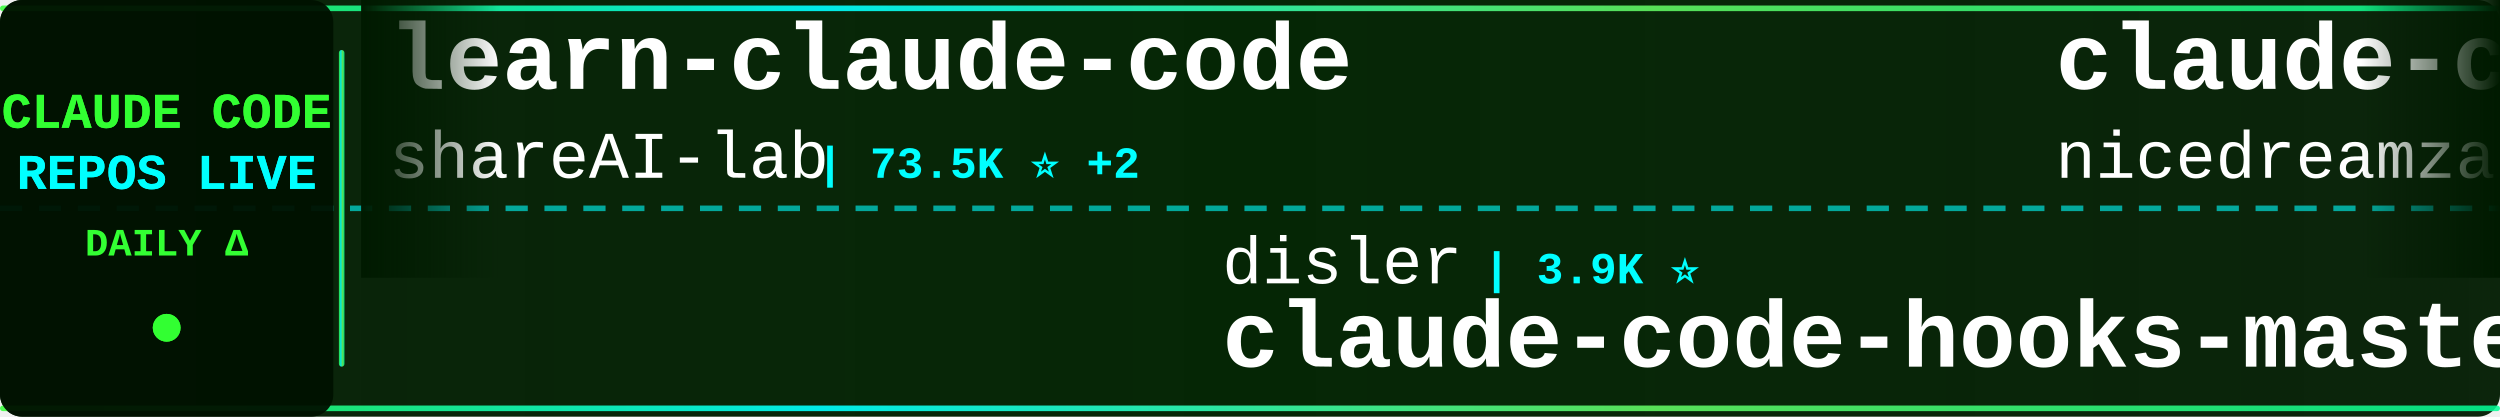
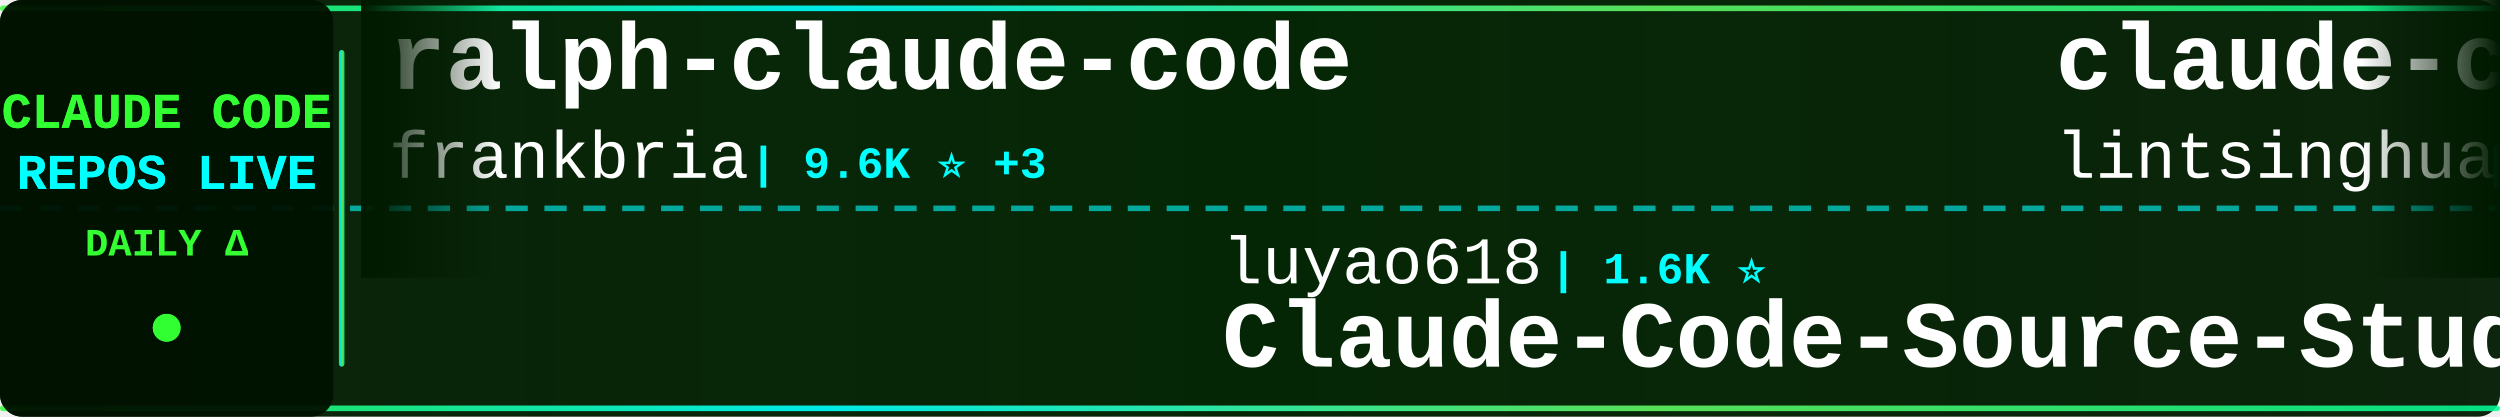
<svg xmlns="http://www.w3.org/2000/svg" width="900" height="150">
  <defs>
    <linearGradient id="tickerBg" x1="0%" y1="0%" x2="100%" y2="0%">
      <stop offset="0%" style="stop-color:#001a00;stop-opacity:0.95" />
      <stop offset="50%" style="stop-color:#002200;stop-opacity:0.98" />
      <stop offset="100%" style="stop-color:#001a00;stop-opacity:0.95" />
    </linearGradient>
    <linearGradient id="borderGrad" x1="0%" y1="0%" x2="100%" y2="0%">
      <stop offset="0%" style="stop-color:#33ff33;stop-opacity:0.85">
        <animate attributeName="stop-opacity" values="0.85;1;0.85" dur="2s" repeatCount="indefinite" />
      </stop>
      <stop offset="33%" style="stop-color:#00ffff;stop-opacity:0.9">
        <animate attributeName="stop-opacity" values="0.9;1;0.9" dur="2.2s" repeatCount="indefinite" />
      </stop>
      <stop offset="66%" style="stop-color:#66ff66;stop-opacity:0.85">
        <animate attributeName="stop-opacity" values="0.85;1;0.85" dur="1.8s" repeatCount="indefinite" />
      </stop>
      <stop offset="100%" style="stop-color:#00ff99;stop-opacity:0.85">
        <animate attributeName="stop-opacity" values="0.85;1;0.85" dur="2s" repeatCount="indefinite" />
      </stop>
    </linearGradient>
    <filter id="textGlow">
      <feGaussianBlur stdDeviation="0.1" result="coloredBlur" />
      <feMerge>
        <feMergeNode in="coloredBlur" />
        <feMergeNode in="SourceGraphic" />
      </feMerge>
    </filter>
    <filter id="metricGlow">
      <feGaussianBlur stdDeviation="0.2" result="coloredBlur" />
      <feMerge>
        <feMergeNode in="coloredBlur" />
        <feMergeNode in="SourceGraphic" />
      </feMerge>
    </filter>
    <linearGradient id="leftFade" x1="0%" y1="0%" x2="100%" y2="0%">
      <stop offset="0%" style="stop-color:#001a00;stop-opacity:1" />
      <stop offset="100%" style="stop-color:#001a00;stop-opacity:0" />
    </linearGradient>
    <linearGradient id="rightFade" x1="0%" y1="0%" x2="100%" y2="0%">
      <stop offset="0%" style="stop-color:#001a00;stop-opacity:0" />
      <stop offset="100%" style="stop-color:#001a00;stop-opacity:1" />
    </linearGradient>
  </defs>
  <rect width="900" height="150" fill="url(#tickerBg)" rx="8" />
  <rect x="0" y="2" width="900" height="2" fill="url(#borderGrad)" rx="1" />
  <rect x="0" y="146" width="900" height="2" fill="url(#borderGrad)" rx="1" />
  <line x1="0" y1="75" x2="900" y2="75" stroke="#00ffff" stroke-width="2" stroke-dasharray="8 6" opacity="0.6" />
  <rect x="0" y="0" width="120" height="150" fill="#001100" opacity="0.95" rx="8" />
  <text x="60" y="46" font-family="'Courier New', monospace" font-size="18" font-weight="bold" fill="#33ff33" text-anchor="middle" filter="url(#textGlow)">
    CLAUDE CODE
  </text>
  <text x="60" y="68" font-family="'Courier New', monospace" font-size="18" font-weight="bold" fill="#00ffff" text-anchor="middle" filter="url(#textGlow)">
    REPOS LIVE
  </text>
  <text x="60" y="92" font-family="'Courier New', monospace" font-size="14" font-weight="bold" fill="#33ff33" text-anchor="middle">
    DAILY Δ
  </text>
  <circle cx="60" cy="118" r="5" fill="#33ff33" filter="url(#metricGlow)">
    <animate attributeName="r" values="4;6;4" dur="1.5s" repeatCount="indefinite" />
    <animate attributeName="opacity" values="0.6;1;0.6" dur="1.5s" repeatCount="indefinite" />
  </circle>
  <rect x="122" y="18" width="2" height="114" fill="url(#borderGrad)" rx="1" />
  <clipPath id="tickerClip">
    <rect x="130" y="0" width="770" height="150" />
  </clipPath>
  <g clip-path="url(#tickerClip)">
    <g id="tickerItems">
      <animateTransform attributeName="transform" attributeType="XML" type="translate" from="0 0" to="-3000 0" dur="54s" repeatCount="indefinite" />
      <g transform="translate(0, 0)">
-         <text x="140" y="32" font-family="'Courier New', monospace" font-size="34" font-weight="bold" fill="#ffffff">learn-claude-code</text>
-         <text x="140" y="64" font-family="'Courier New', monospace" font-size="24" font-weight="normal" fill="#ffffff" opacity="1.0">shareAI-lab</text>
-         <text x="294" y="64" font-family="'Courier New', monospace" font-size="16" font-weight="bold" fill="#00ffff"> | 73.5K ⭐ +2</text>
+         <text x="140" y="32" font-family="'Courier New', monospace" font-size="34" font-weight="bold" fill="#ffffff">ralph-claude-code</text>
+         <text x="140" y="64" font-family="'Courier New', monospace" font-size="24" font-weight="normal" fill="#ffffff" opacity="1.0">frankbria</text>
+         <text x="270" y="64" font-family="'Courier New', monospace" font-size="16" font-weight="bold" fill="#00ffff"> | 9.6K ⭐ +3</text>
      </g>
      <g transform="translate(300, 0)">
-         <text x="140" y="102" font-family="'Courier New', monospace" font-size="24" font-weight="normal" fill="#ffffff" opacity="1.0">disler</text>
-         <text x="234" y="102" font-family="'Courier New', monospace" font-size="16" font-weight="bold" fill="#00ffff"> | 3.9K ⭐</text>
-         <text x="140" y="132" font-family="'Courier New', monospace" font-size="34" font-weight="bold" fill="#ffffff">claude-code-hooks-master...</text>
+         <text x="140" y="102" font-family="'Courier New', monospace" font-size="24" font-weight="normal" fill="#ffffff" opacity="1.0">luyao618</text>
+         <text x="258" y="102" font-family="'Courier New', monospace" font-size="16" font-weight="bold" fill="#00ffff"> | 1.6K ⭐</text>
+         <text x="140" y="132" font-family="'Courier New', monospace" font-size="34" font-weight="bold" fill="#ffffff">Claude-Code-Source-Study</text>
      </g>
      <g transform="translate(600, 0)">
-         <text x="140" y="32" font-family="'Courier New', monospace" font-size="34" font-weight="bold" fill="#ffffff">claude-code-local</text>
-         <text x="140" y="64" font-family="'Courier New', monospace" font-size="24" font-weight="normal" fill="#ffffff" opacity="1.0">nicedreamzapp</text>
-         <text x="318" y="64" font-family="'Courier New', monospace" font-size="16" font-weight="bold" fill="#00ffff"> | 3.2K ⭐ -1</text>
+         <text x="140" y="32" font-family="'Courier New', monospace" font-size="34" font-weight="bold" fill="#ffffff">claude-code-book</text>
+         <text x="140" y="64" font-family="'Courier New', monospace" font-size="24" font-weight="normal" fill="#ffffff" opacity="1.0">lintsinghua</text>
+         <text x="294" y="64" font-family="'Courier New', monospace" font-size="16" font-weight="bold" fill="#00ffff"> | 4.1K ⭐ +1</text>
      </g>
      <g transform="translate(900, 0)">
-         <text x="140" y="102" font-family="'Courier New', monospace" font-size="24" font-weight="normal" fill="#ffffff" opacity="1.0">centminmod</text>
-         <text x="282" y="102" font-family="'Courier New', monospace" font-size="16" font-weight="bold" fill="#00ffff"> | 2.6K ⭐</text>
-         <text x="140" y="132" font-family="'Courier New', monospace" font-size="34" font-weight="bold" fill="#ffffff">my-claude-code-setup</text>
+         <text x="140" y="102" font-family="'Courier New', monospace" font-size="24" font-weight="normal" fill="#ffffff" opacity="1.0">VoltAgent</text>
+         <text x="270" y="102" font-family="'Courier New', monospace" font-size="16" font-weight="bold" fill="#00ffff"> | 24.1K ⭐ +2</text>
+         <text x="140" y="132" font-family="'Courier New', monospace" font-size="34" font-weight="bold" fill="#ffffff">awesome-claude-code-suba...</text>
      </g>
      <g transform="translate(1200, 0)">
-         <text x="140" y="32" font-family="'Courier New', monospace" font-size="34" font-weight="bold" fill="#ffffff">ClaudeCode</text>
-         <text x="140" y="64" font-family="'Courier New', monospace" font-size="24" font-weight="normal" fill="#ffffff" opacity="1.0">guanshan</text>
-         <text x="258" y="64" font-family="'Courier New', monospace" font-size="16" font-weight="bold" fill="#00ffff"> | 61 ⭐</text>
+         <text x="140" y="32" font-family="'Courier New', monospace" font-size="34" font-weight="bold" fill="#ffffff">oh-my-claudecode</text>
+         <text x="140" y="64" font-family="'Courier New', monospace" font-size="24" font-weight="normal" fill="#ffffff" opacity="1.0">Yeachan-Heo</text>
+         <text x="294" y="64" font-family="'Courier New', monospace" font-size="16" font-weight="bold" fill="#00ffff"> | 38.4K ⭐ +2</text>
      </g>
      <g transform="translate(1500, 0)">
-         <text x="140" y="102" font-family="'Courier New', monospace" font-size="24" font-weight="normal" fill="#ffffff" opacity="1.0">ding113</text>
-         <text x="246" y="102" font-family="'Courier New', monospace" font-size="16" font-weight="bold" fill="#00ffff"> | 3.3K ⭐ +2</text>
-         <text x="140" y="132" font-family="'Courier New', monospace" font-size="34" font-weight="bold" fill="#ffffff">claude-code-hub</text>
+         <text x="140" y="102" font-family="'Courier New', monospace" font-size="24" font-weight="normal" fill="#ffffff" opacity="1.0">asgeirtj</text>
+         <text x="258" y="102" font-family="'Courier New', monospace" font-size="16" font-weight="bold" fill="#00ffff"> | 62.5K ⭐ +7</text>
+         <text x="140" y="132" font-family="'Courier New', monospace" font-size="34" font-weight="bold" fill="#ffffff">system_prompts_leaks</text>
      </g>
      <g transform="translate(1800, 0)">
-         <text x="140" y="32" font-family="'Courier New', monospace" font-size="34" font-weight="bold" fill="#ffffff">skills</text>
-         <text x="140" y="64" font-family="'Courier New', monospace" font-size="24" font-weight="normal" fill="#ffffff" opacity="1.0">anthropics</text>
-         <text x="282" y="64" font-family="'Courier New', monospace" font-size="16" font-weight="bold" fill="#00ffff"> | 166.9K ⭐ +10</text>
+         <text x="140" y="32" font-family="'Courier New', monospace" font-size="34" font-weight="bold" fill="#ffffff">Claude-code</text>
+         <text x="140" y="64" font-family="'Courier New', monospace" font-size="24" font-weight="normal" fill="#ffffff" opacity="1.0">fazxes</text>
+         <text x="234" y="64" font-family="'Courier New', monospace" font-size="16" font-weight="bold" fill="#00ffff"> | 230 ⭐</text>
      </g>
      <g transform="translate(2100, 0)">
-         <text x="140" y="102" font-family="'Courier New', monospace" font-size="24" font-weight="normal" fill="#ffffff" opacity="1.0">AprilNEA</text>
-         <text x="258" y="102" font-family="'Courier New', monospace" font-size="16" font-weight="bold" fill="#00ffff"> | 393 ⭐</text>
+         <text x="140" y="102" font-family="'Courier New', monospace" font-size="24" font-weight="normal" fill="#ffffff" opacity="1.0">JrCx7scC</text>
+         <text x="258" y="102" font-family="'Courier New', monospace" font-size="16" font-weight="bold" fill="#00ffff"> | 373 ⭐</text>
        <text x="140" y="132" font-family="'Courier New', monospace" font-size="34" font-weight="bold" fill="#ffffff">claude-code-source</text>
      </g>
      <g transform="translate(2400, 0)">
-         <text x="140" y="32" font-family="'Courier New', monospace" font-size="34" font-weight="bold" fill="#ffffff">claude-code-my-workflow</text>
-         <text x="140" y="64" font-family="'Courier New', monospace" font-size="24" font-weight="normal" fill="#ffffff" opacity="1.0">pedrohcgs</text>
-         <text x="270" y="64" font-family="'Courier New', monospace" font-size="16" font-weight="bold" fill="#00ffff"> | 1.5K ⭐ +5</text>
+         <text x="140" y="32" font-family="'Courier New', monospace" font-size="34" font-weight="bold" fill="#ffffff">claude-code-from-source</text>
+         <text x="140" y="64" font-family="'Courier New', monospace" font-size="24" font-weight="normal" fill="#ffffff" opacity="1.0">alejandrobalderas</text>
+         <text x="366" y="64" font-family="'Courier New', monospace" font-size="16" font-weight="bold" fill="#00ffff"> | 2.7K ⭐</text>
      </g>
      <g transform="translate(2700, 0)">
-         <text x="140" y="102" font-family="'Courier New', monospace" font-size="24" font-weight="normal" fill="#ffffff" opacity="1.0">wanshuiyin</text>
-         <text x="282" y="102" font-family="'Courier New', monospace" font-size="16" font-weight="bold" fill="#00ffff"> | 14.4K ⭐ +1</text>
-         <text x="140" y="132" font-family="'Courier New', monospace" font-size="34" font-weight="bold" fill="#ffffff">Auto-claude-code-researc...</text>
+         <text x="140" y="102" font-family="'Courier New', monospace" font-size="24" font-weight="normal" fill="#ffffff" opacity="1.0">fuergaosi233</text>
+         <text x="306" y="102" font-family="'Courier New', monospace" font-size="16" font-weight="bold" fill="#00ffff"> | 2.8K ⭐</text>
+         <text x="140" y="132" font-family="'Courier New', monospace" font-size="34" font-weight="bold" fill="#ffffff">claude-code-proxy</text>
      </g>
      <g transform="translate(3000, 0)">
-         <text x="140" y="32" font-family="'Courier New', monospace" font-size="34" font-weight="bold" fill="#ffffff">learn-claude-code</text>
-         <text x="140" y="64" font-family="'Courier New', monospace" font-size="24" font-weight="normal" fill="#ffffff" opacity="1.0">shareAI-lab</text>
-         <text x="294" y="64" font-family="'Courier New', monospace" font-size="16" font-weight="bold" fill="#00ffff"> | 73.5K ⭐ +2</text>
+         <text x="140" y="32" font-family="'Courier New', monospace" font-size="34" font-weight="bold" fill="#ffffff">ralph-claude-code</text>
+         <text x="140" y="64" font-family="'Courier New', monospace" font-size="24" font-weight="normal" fill="#ffffff" opacity="1.0">frankbria</text>
+         <text x="270" y="64" font-family="'Courier New', monospace" font-size="16" font-weight="bold" fill="#00ffff"> | 9.6K ⭐ +3</text>
      </g>
      <g transform="translate(3300, 0)">
-         <text x="140" y="102" font-family="'Courier New', monospace" font-size="24" font-weight="normal" fill="#ffffff" opacity="1.0">disler</text>
-         <text x="234" y="102" font-family="'Courier New', monospace" font-size="16" font-weight="bold" fill="#00ffff"> | 3.9K ⭐</text>
-         <text x="140" y="132" font-family="'Courier New', monospace" font-size="34" font-weight="bold" fill="#ffffff">claude-code-hooks-master...</text>
+         <text x="140" y="102" font-family="'Courier New', monospace" font-size="24" font-weight="normal" fill="#ffffff" opacity="1.0">luyao618</text>
+         <text x="258" y="102" font-family="'Courier New', monospace" font-size="16" font-weight="bold" fill="#00ffff"> | 1.6K ⭐</text>
+         <text x="140" y="132" font-family="'Courier New', monospace" font-size="34" font-weight="bold" fill="#ffffff">Claude-Code-Source-Study</text>
      </g>
      <g transform="translate(3600, 0)">
-         <text x="140" y="32" font-family="'Courier New', monospace" font-size="34" font-weight="bold" fill="#ffffff">claude-code-local</text>
-         <text x="140" y="64" font-family="'Courier New', monospace" font-size="24" font-weight="normal" fill="#ffffff" opacity="1.0">nicedreamzapp</text>
-         <text x="318" y="64" font-family="'Courier New', monospace" font-size="16" font-weight="bold" fill="#00ffff"> | 3.2K ⭐ -1</text>
+         <text x="140" y="32" font-family="'Courier New', monospace" font-size="34" font-weight="bold" fill="#ffffff">claude-code-book</text>
+         <text x="140" y="64" font-family="'Courier New', monospace" font-size="24" font-weight="normal" fill="#ffffff" opacity="1.0">lintsinghua</text>
+         <text x="294" y="64" font-family="'Courier New', monospace" font-size="16" font-weight="bold" fill="#00ffff"> | 4.1K ⭐ +1</text>
      </g>
      <g transform="translate(3900, 0)">
-         <text x="140" y="102" font-family="'Courier New', monospace" font-size="24" font-weight="normal" fill="#ffffff" opacity="1.0">centminmod</text>
-         <text x="282" y="102" font-family="'Courier New', monospace" font-size="16" font-weight="bold" fill="#00ffff"> | 2.6K ⭐</text>
-         <text x="140" y="132" font-family="'Courier New', monospace" font-size="34" font-weight="bold" fill="#ffffff">my-claude-code-setup</text>
+         <text x="140" y="102" font-family="'Courier New', monospace" font-size="24" font-weight="normal" fill="#ffffff" opacity="1.0">VoltAgent</text>
+         <text x="270" y="102" font-family="'Courier New', monospace" font-size="16" font-weight="bold" fill="#00ffff"> | 24.1K ⭐ +2</text>
+         <text x="140" y="132" font-family="'Courier New', monospace" font-size="34" font-weight="bold" fill="#ffffff">awesome-claude-code-suba...</text>
      </g>
    </g>
  </g>
  <rect x="130" y="0" width="50" height="100" fill="url(#leftFade)" />
  <rect x="850" y="0" width="50" height="100" fill="url(#rightFade)" />
</svg>
